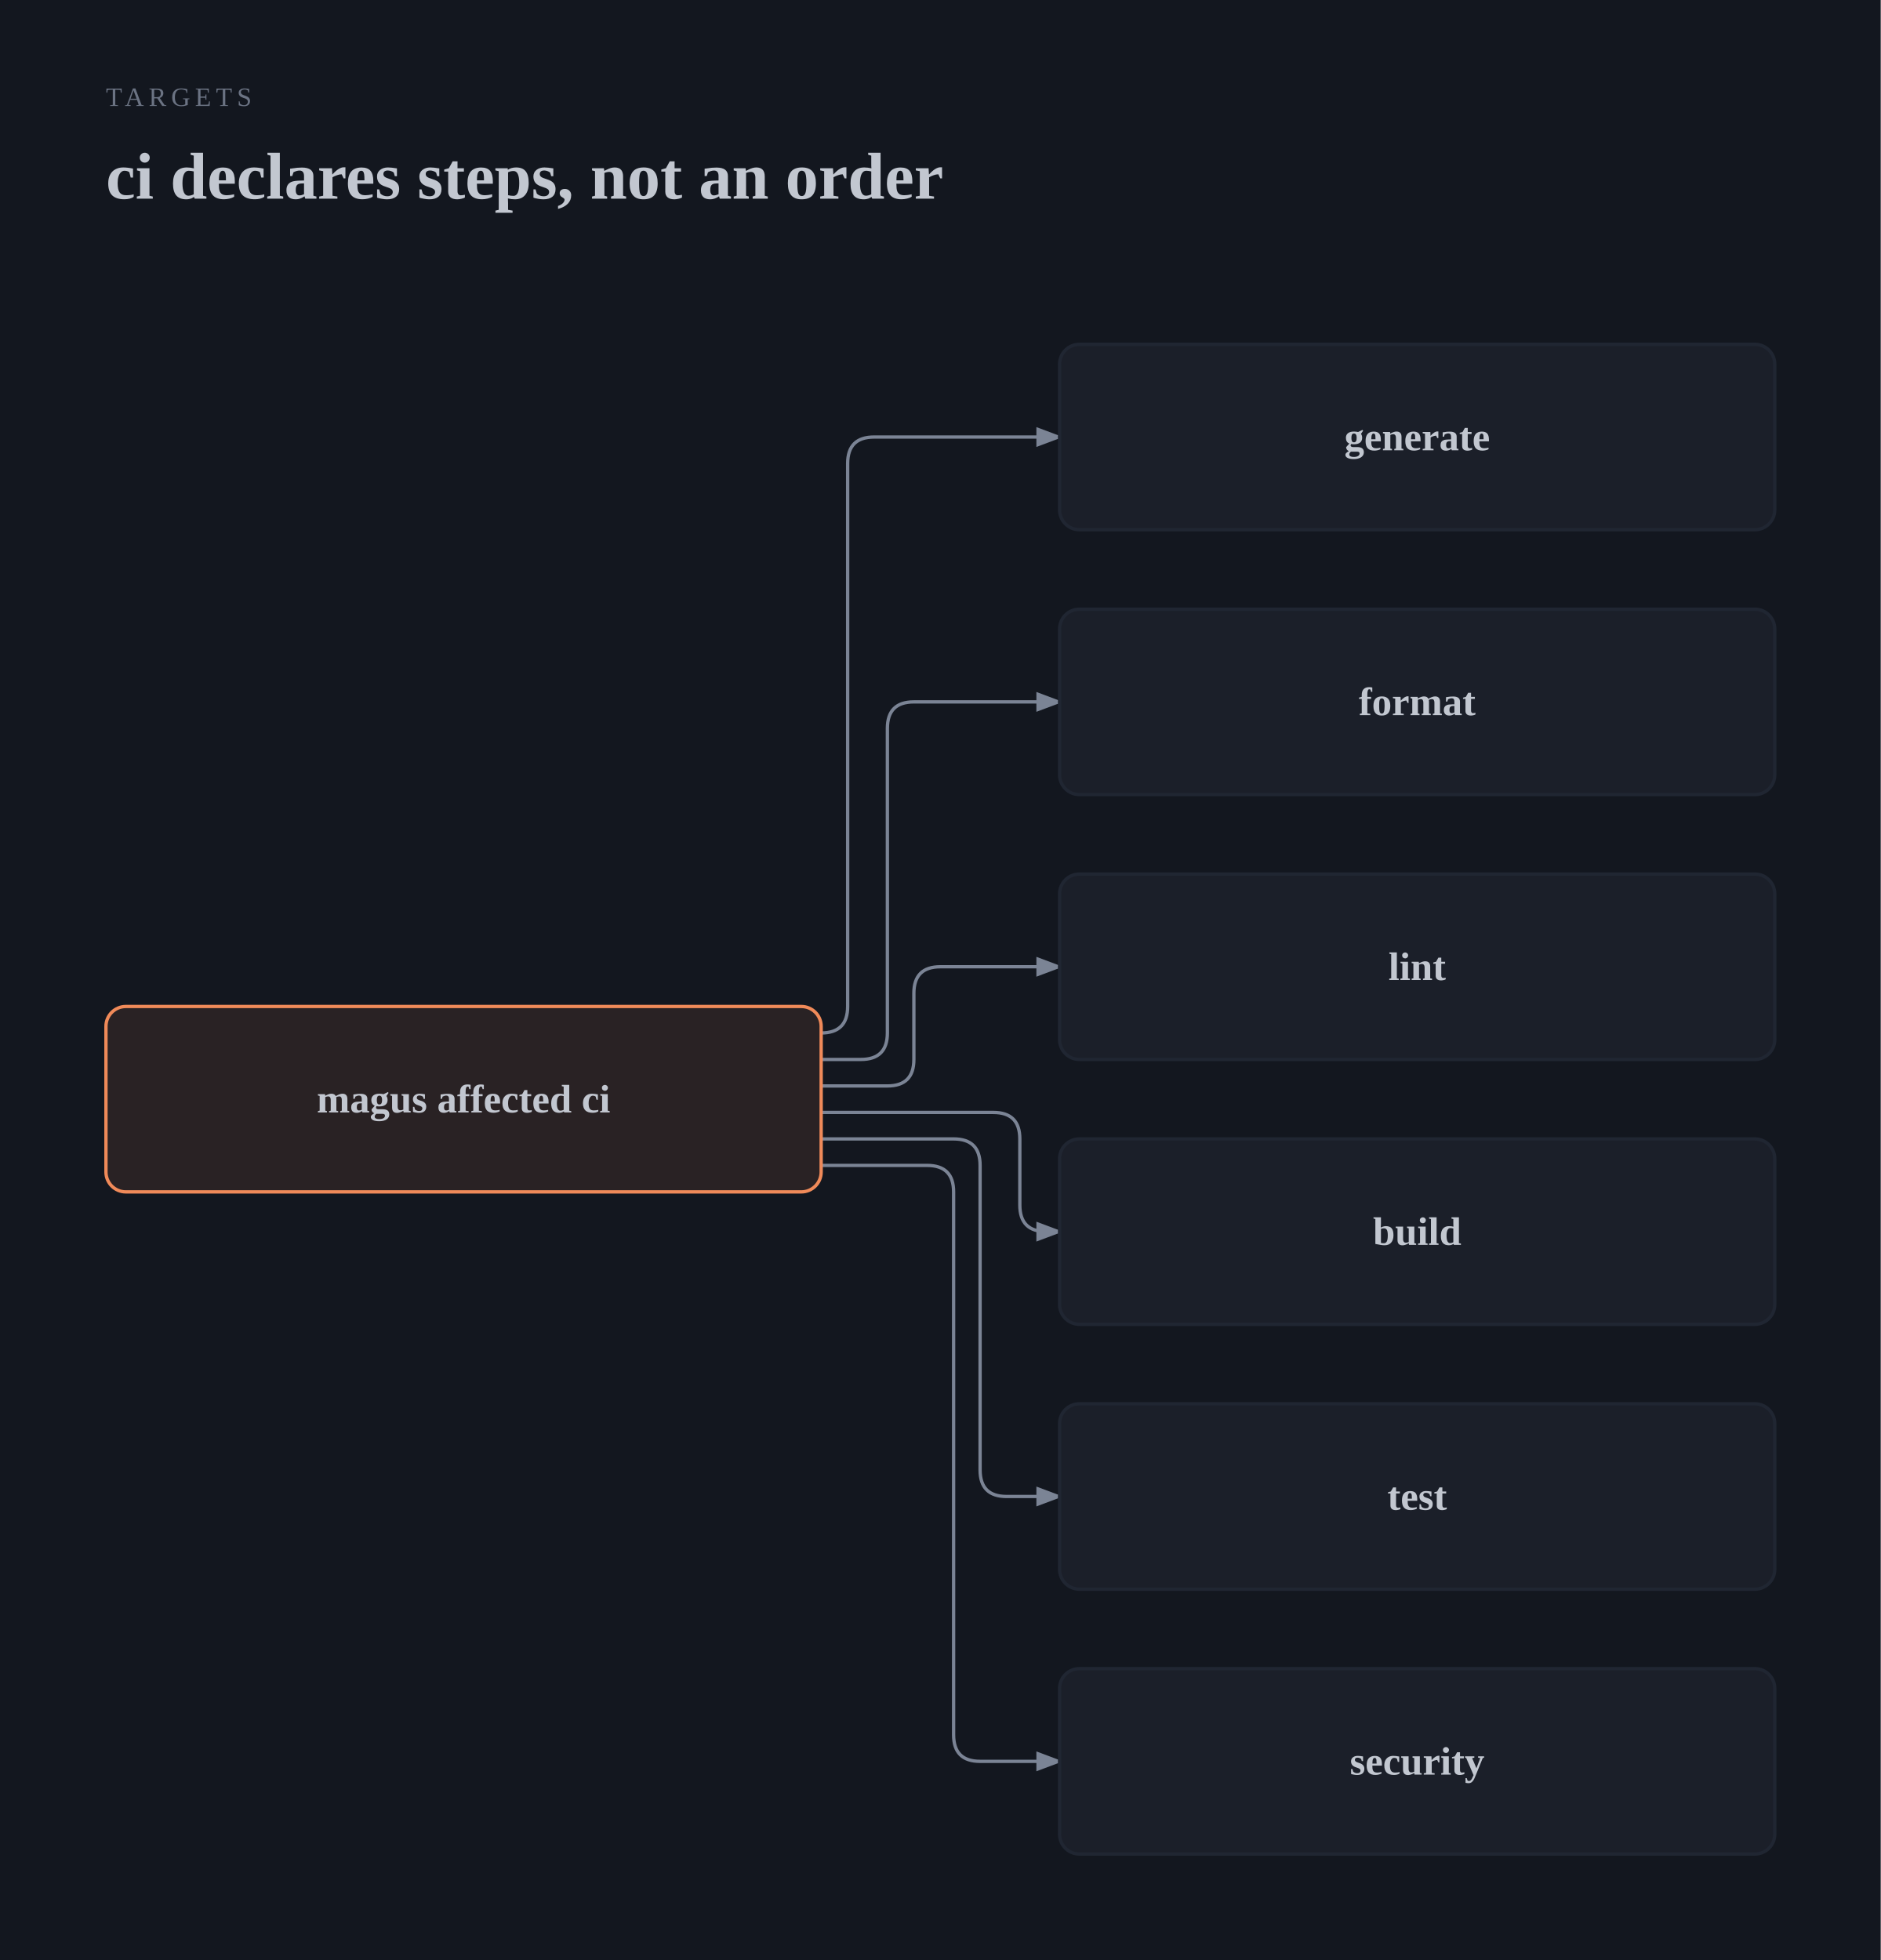
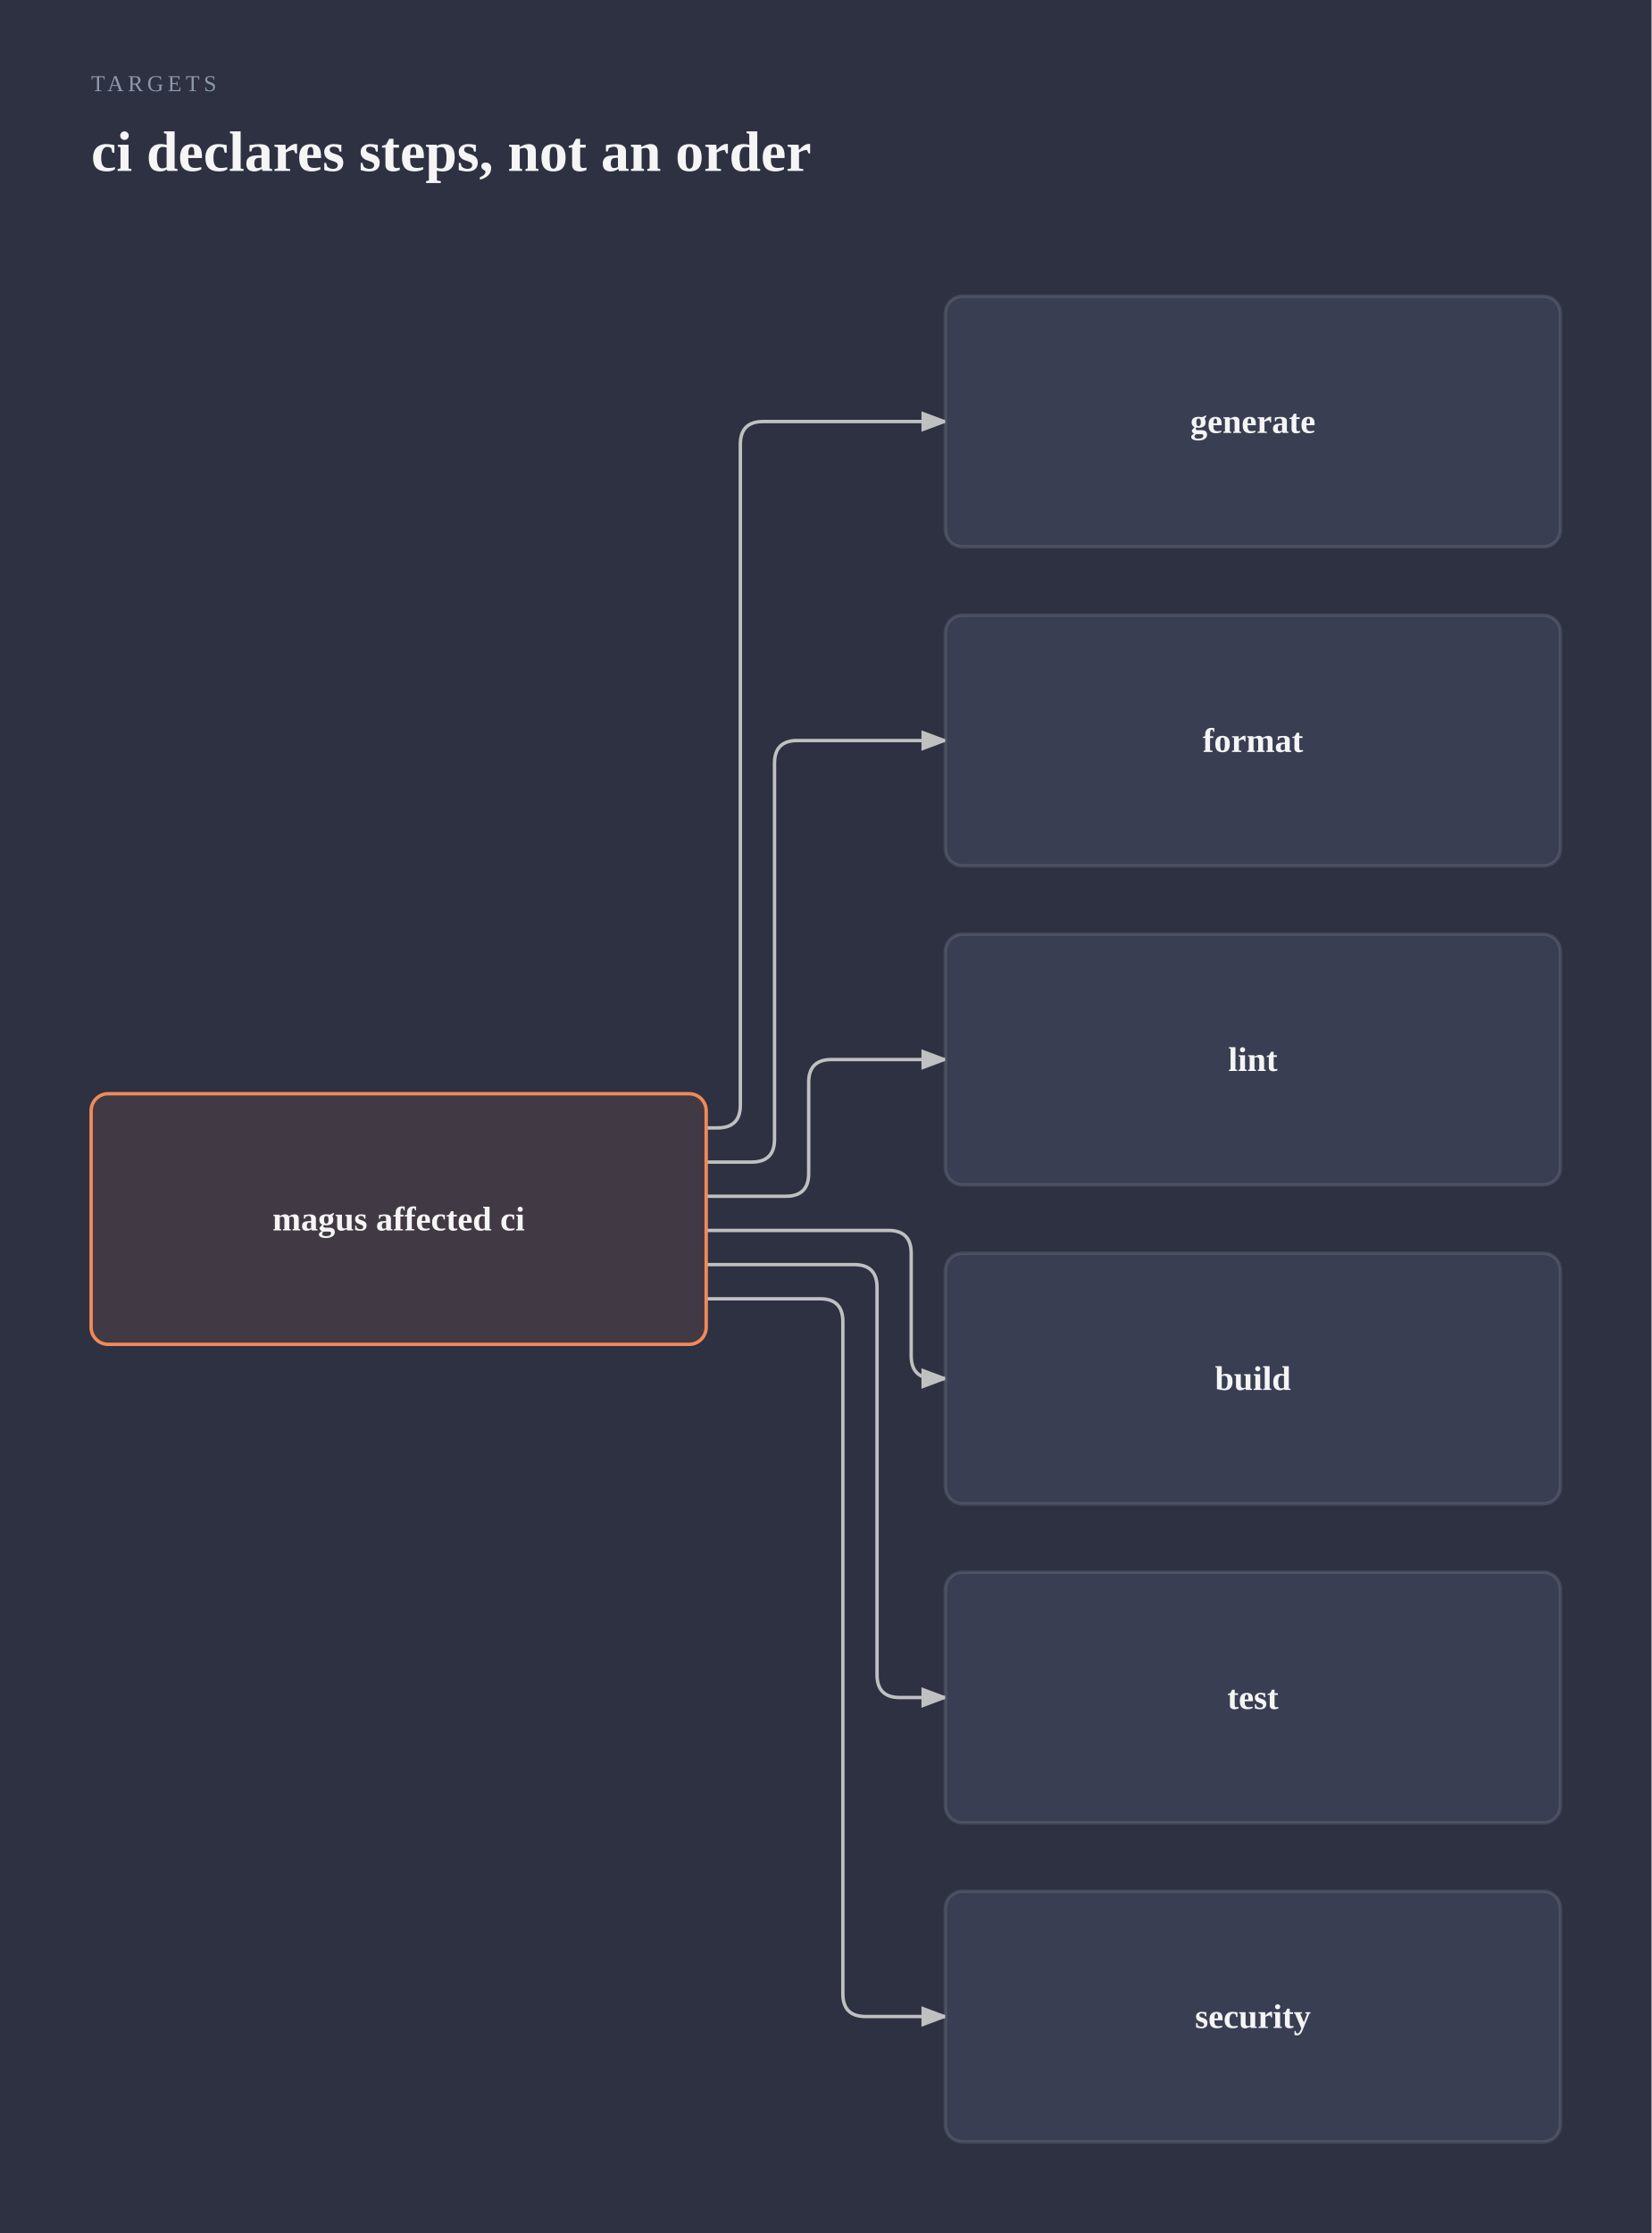
- <svg xmlns="http://www.w3.org/2000/svg" viewBox="0 0 568 592" width="568" height="592" role="img" aria-labelledby="ci-pipeline-title ci-pipeline-desc" class="magus-diagram">
+ <svg xmlns="http://www.w3.org/2000/svg" viewBox="0 0 580 784" width="580" height="784" role="img" aria-labelledby="ci-pipeline-title ci-pipeline-desc" class="magus-diagram">
  <defs>
    <marker id="ci-pipeline-arrow-default" markerWidth="8" markerHeight="6" refX="7" refY="3" orient="auto">
-       <polygon points="0 0, 8 3, 0 6" fill="#7b8495" />
+       <polygon points="0 0, 8 3, 0 6" fill="#bfc0c0" />
    </marker>
    <marker id="ci-pipeline-arrow-accent" markerWidth="8" markerHeight="6" refX="7" refY="3" orient="auto">
      <polygon points="0 0, 8 3, 0 6" fill="#f08a59" />
    </marker>
    <marker id="ci-pipeline-arrow-link" markerWidth="8" markerHeight="6" refX="7" refY="3" orient="auto">
      <polygon points="0 0, 8 3, 0 6" fill="#6a95d8" />
    </marker>
  </defs>
-   <rect width="100%" height="100%" fill="#13171f" />
-   <text x="32" y="32" fill="#6b7383" font-size="8" font-family="var(--pico-font-family-monospace, monospace)" style="font-variant-ligatures:none" letter-spacing="0.18em">TARGETS</text>
-   <text x="32" y="60" fill="#c2c7d0" font-size="20" font-weight="600" font-family="var(--pico-font-family, sans-serif)">ci declares steps, not an order</text>
+   <rect width="100%" height="100%" fill="#2d3142" />
+   <text x="32" y="32" fill="#8e98ac" font-size="8" font-family="var(--pico-font-family-monospace, monospace)" style="font-variant-ligatures:none" letter-spacing="0.18em">TARGETS</text>
+   <text x="32" y="60" fill="#f5f5f5" font-size="20" font-weight="600" font-family="var(--pico-font-family, sans-serif)">ci declares steps, not an order</text>
  <g transform="translate(0,40)">
-     <path d="M 248 272 L 248 272 Q 256 272 256 264 L 256 100 Q 256 92 264 92 L 320 92" fill="none" stroke="#7b8495" stroke-width="1" marker-end="url(#ci-pipeline-arrow-default)" />
-     <path d="M 248 296 L 300 296 Q 308 296 308 304 L 308 324 Q 308 332 316 332 L 320 332" fill="none" stroke="#7b8495" stroke-width="1" marker-end="url(#ci-pipeline-arrow-default)" />
-     <path d="M 248 280 L 260 280 Q 268 280 268 272 L 268 180 Q 268 172 276 172 L 320 172" fill="none" stroke="#7b8495" stroke-width="1" marker-end="url(#ci-pipeline-arrow-default)" />
-     <path d="M 248 304 L 288 304 Q 296 304 296 312 L 296 404 Q 296 412 304 412 L 320 412" fill="none" stroke="#7b8495" stroke-width="1" marker-end="url(#ci-pipeline-arrow-default)" />
-     <path d="M 248 288 L 268 288 Q 276 288 276 280 L 276 260 Q 276 252 284 252 L 320 252" fill="none" stroke="#7b8495" stroke-width="1" marker-end="url(#ci-pipeline-arrow-default)" />
-     <path d="M 248 312 L 280 312 Q 288 312 288 320 L 288 484 Q 288 492 296 492 L 320 492" fill="none" stroke="#7b8495" stroke-width="1" marker-end="url(#ci-pipeline-arrow-default)" />
-     <rect x="32" y="264" width="216" height="56" rx="6" fill="#13171f" />
-     <rect x="32" y="264" width="216" height="56" rx="6" fill="rgba(240,138,89,0.10)" stroke="#f08a59" stroke-width="1" />
-     <text x="140" y="296" fill="#c2c7d0" font-size="12" font-weight="600" font-family="var(--pico-font-family, sans-serif)" text-anchor="middle">magus affected ci</text>
-     <rect x="320" y="64" width="216" height="56" rx="6" fill="#13171f" />
-     <rect x="320" y="64" width="216" height="56" rx="6" fill="#1b1f29" stroke="#202632" stroke-width="1" />
-     <text x="428" y="96" fill="#c2c7d0" font-size="12" font-weight="600" font-family="var(--pico-font-family, sans-serif)" text-anchor="middle">generate</text>
-     <rect x="320" y="144" width="216" height="56" rx="6" fill="#13171f" />
-     <rect x="320" y="144" width="216" height="56" rx="6" fill="#1b1f29" stroke="#202632" stroke-width="1" />
-     <text x="428" y="176" fill="#c2c7d0" font-size="12" font-weight="600" font-family="var(--pico-font-family, sans-serif)" text-anchor="middle">format</text>
-     <rect x="320" y="224" width="216" height="56" rx="6" fill="#13171f" />
-     <rect x="320" y="224" width="216" height="56" rx="6" fill="#1b1f29" stroke="#202632" stroke-width="1" />
-     <text x="428" y="256" fill="#c2c7d0" font-size="12" font-weight="600" font-family="var(--pico-font-family, sans-serif)" text-anchor="middle">lint</text>
-     <rect x="320" y="304" width="216" height="56" rx="6" fill="#13171f" />
-     <rect x="320" y="304" width="216" height="56" rx="6" fill="#1b1f29" stroke="#202632" stroke-width="1" />
-     <text x="428" y="336" fill="#c2c7d0" font-size="12" font-weight="600" font-family="var(--pico-font-family, sans-serif)" text-anchor="middle">build</text>
-     <rect x="320" y="384" width="216" height="56" rx="6" fill="#13171f" />
-     <rect x="320" y="384" width="216" height="56" rx="6" fill="#1b1f29" stroke="#202632" stroke-width="1" />
-     <text x="428" y="416" fill="#c2c7d0" font-size="12" font-weight="600" font-family="var(--pico-font-family, sans-serif)" text-anchor="middle">test</text>
-     <rect x="320" y="464" width="216" height="56" rx="6" fill="#13171f" />
-     <rect x="320" y="464" width="216" height="56" rx="6" fill="#1b1f29" stroke="#202632" stroke-width="1" />
-     <text x="428" y="496" fill="#c2c7d0" font-size="12" font-weight="600" font-family="var(--pico-font-family, sans-serif)" text-anchor="middle">security</text>
+     <path data-edge="cmd-&gt;generate" d="M 248 356 L 252 356 Q 260 356 260 348 L 260 116 Q 260 108 268 108 L 332 108" fill="none" stroke="#bfc0c0" stroke-width="1.2" marker-end="url(#ci-pipeline-arrow-default)" />
+     <path data-edge="cmd-&gt;build" d="M 248 392 L 312 392 Q 320 392 320 400 L 320 436 Q 320 444 328 444 L 332 444" fill="none" stroke="#bfc0c0" stroke-width="1.2" marker-end="url(#ci-pipeline-arrow-default)" />
+     <path data-edge="cmd-&gt;format" d="M 248 368 L 264 368 Q 272 368 272 360 L 272 228 Q 272 220 280 220 L 332 220" fill="none" stroke="#bfc0c0" stroke-width="1.2" marker-end="url(#ci-pipeline-arrow-default)" />
+     <path data-edge="cmd-&gt;test" d="M 248 404 L 300 404 Q 308 404 308 412 L 308 548 Q 308 556 316 556 L 332 556" fill="none" stroke="#bfc0c0" stroke-width="1.2" marker-end="url(#ci-pipeline-arrow-default)" />
+     <path data-edge="cmd-&gt;lint" d="M 248 380 L 276 380 Q 284 380 284 372 L 284 340 Q 284 332 292 332 L 332 332" fill="none" stroke="#bfc0c0" stroke-width="1.2" marker-end="url(#ci-pipeline-arrow-default)" />
+     <path data-edge="cmd-&gt;security" d="M 248 416 L 288 416 Q 296 416 296 424 L 296 660 Q 296 668 304 668 L 332 668" fill="none" stroke="#bfc0c0" stroke-width="1.2" marker-end="url(#ci-pipeline-arrow-default)" />
+     <g data-node="cmd">
+       <rect x="32" y="344" width="216" height="88" rx="6" fill="#2d3142" />
+       <rect x="32" y="344" width="216" height="88" rx="6" fill="rgba(240,138,89,0.10)" stroke="#f08a59" stroke-width="1.2" />
+       <text x="140" y="392" fill="#f5f5f5" font-size="12" font-weight="600" font-family="var(--pico-font-family, sans-serif)" text-anchor="middle">magus affected ci</text>
+     </g>
+     <g data-node="generate">
+       <rect x="332" y="64" width="216" height="88" rx="6" fill="#2d3142" />
+       <rect x="332" y="64" width="216" height="88" rx="6" fill="#393e53" stroke="rgba(245,245,245,0.12)" stroke-width="1.2" />
+       <text x="440" y="112" fill="#f5f5f5" font-size="12" font-weight="600" font-family="var(--pico-font-family, sans-serif)" text-anchor="middle">generate</text>
+     </g>
+     <g data-node="format">
+       <rect x="332" y="176" width="216" height="88" rx="6" fill="#2d3142" />
+       <rect x="332" y="176" width="216" height="88" rx="6" fill="#393e53" stroke="rgba(245,245,245,0.12)" stroke-width="1.2" />
+       <text x="440" y="224" fill="#f5f5f5" font-size="12" font-weight="600" font-family="var(--pico-font-family, sans-serif)" text-anchor="middle">format</text>
+     </g>
+     <g data-node="lint">
+       <rect x="332" y="288" width="216" height="88" rx="6" fill="#2d3142" />
+       <rect x="332" y="288" width="216" height="88" rx="6" fill="#393e53" stroke="rgba(245,245,245,0.12)" stroke-width="1.2" />
+       <text x="440" y="336" fill="#f5f5f5" font-size="12" font-weight="600" font-family="var(--pico-font-family, sans-serif)" text-anchor="middle">lint</text>
+     </g>
+     <g data-node="build">
+       <rect x="332" y="400" width="216" height="88" rx="6" fill="#2d3142" />
+       <rect x="332" y="400" width="216" height="88" rx="6" fill="#393e53" stroke="rgba(245,245,245,0.12)" stroke-width="1.2" />
+       <text x="440" y="448" fill="#f5f5f5" font-size="12" font-weight="600" font-family="var(--pico-font-family, sans-serif)" text-anchor="middle">build</text>
+     </g>
+     <g data-node="test">
+       <rect x="332" y="512" width="216" height="88" rx="6" fill="#2d3142" />
+       <rect x="332" y="512" width="216" height="88" rx="6" fill="#393e53" stroke="rgba(245,245,245,0.12)" stroke-width="1.2" />
+       <text x="440" y="560" fill="#f5f5f5" font-size="12" font-weight="600" font-family="var(--pico-font-family, sans-serif)" text-anchor="middle">test</text>
+     </g>
+     <g data-node="security">
+       <rect x="332" y="624" width="216" height="88" rx="6" fill="#2d3142" />
+       <rect x="332" y="624" width="216" height="88" rx="6" fill="#393e53" stroke="rgba(245,245,245,0.12)" stroke-width="1.2" />
+       <text x="440" y="672" fill="#f5f5f5" font-size="12" font-weight="600" font-family="var(--pico-font-family, sans-serif)" text-anchor="middle">security</text>
+     </g>
  </g>
</svg>
